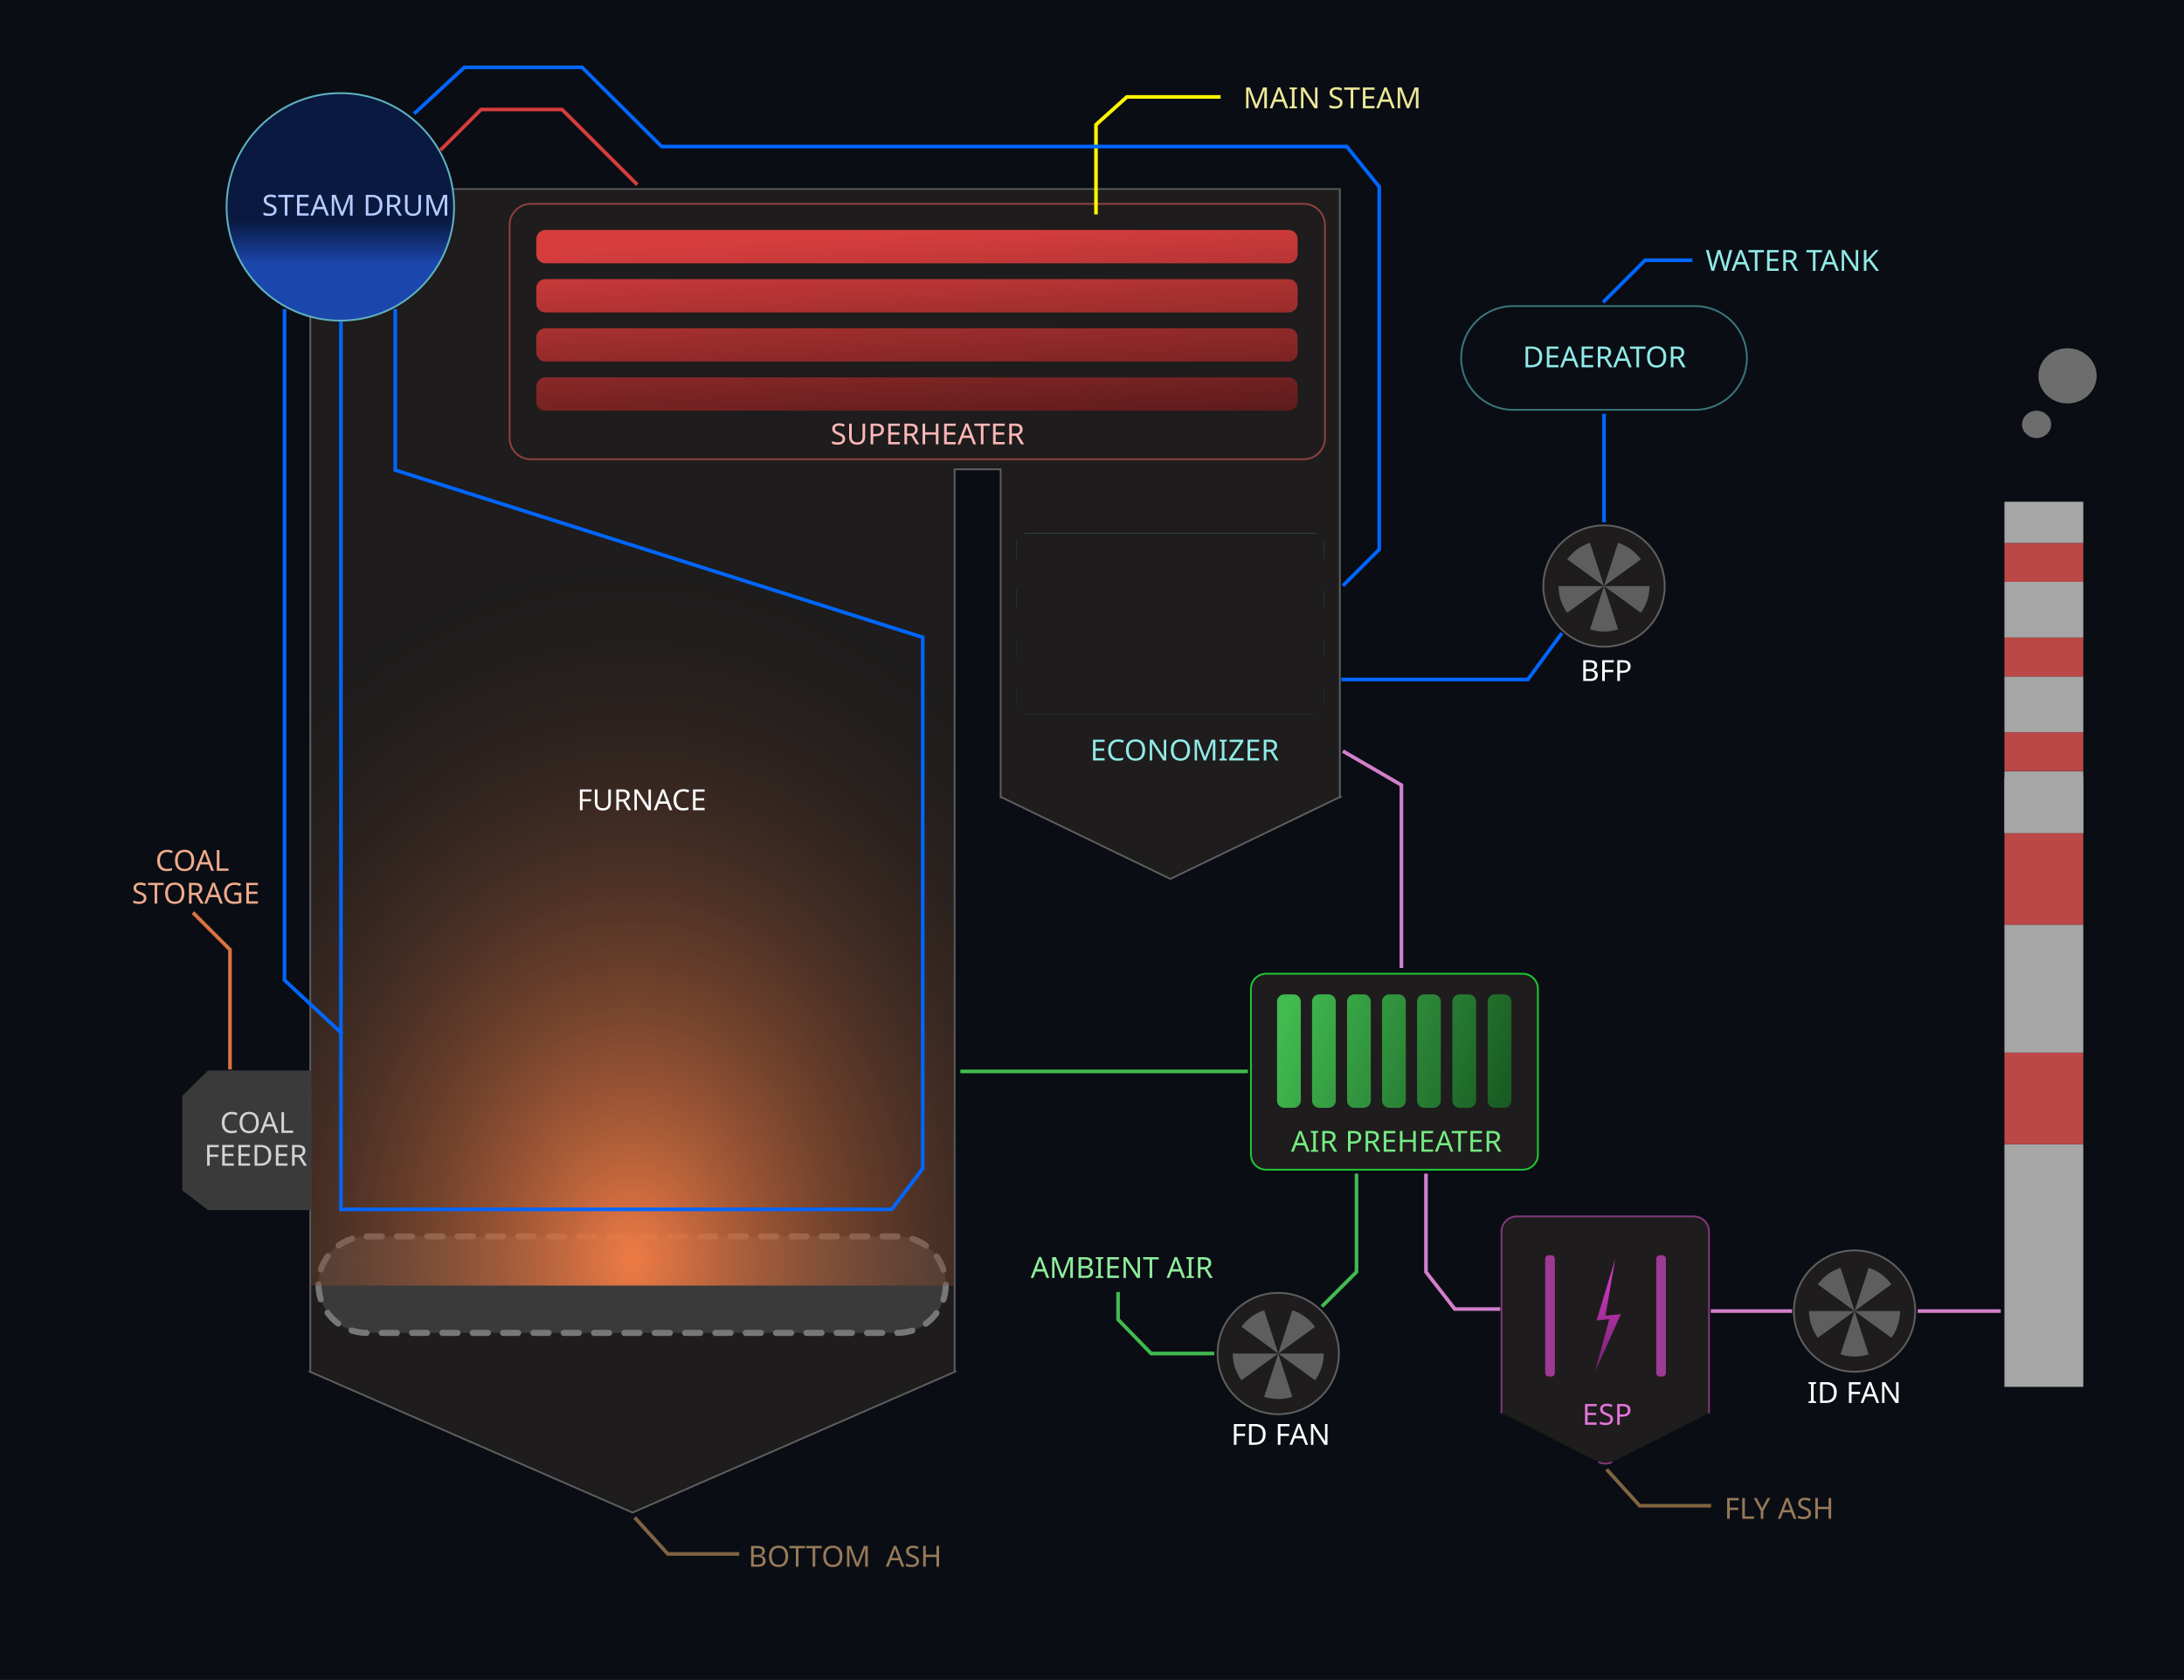
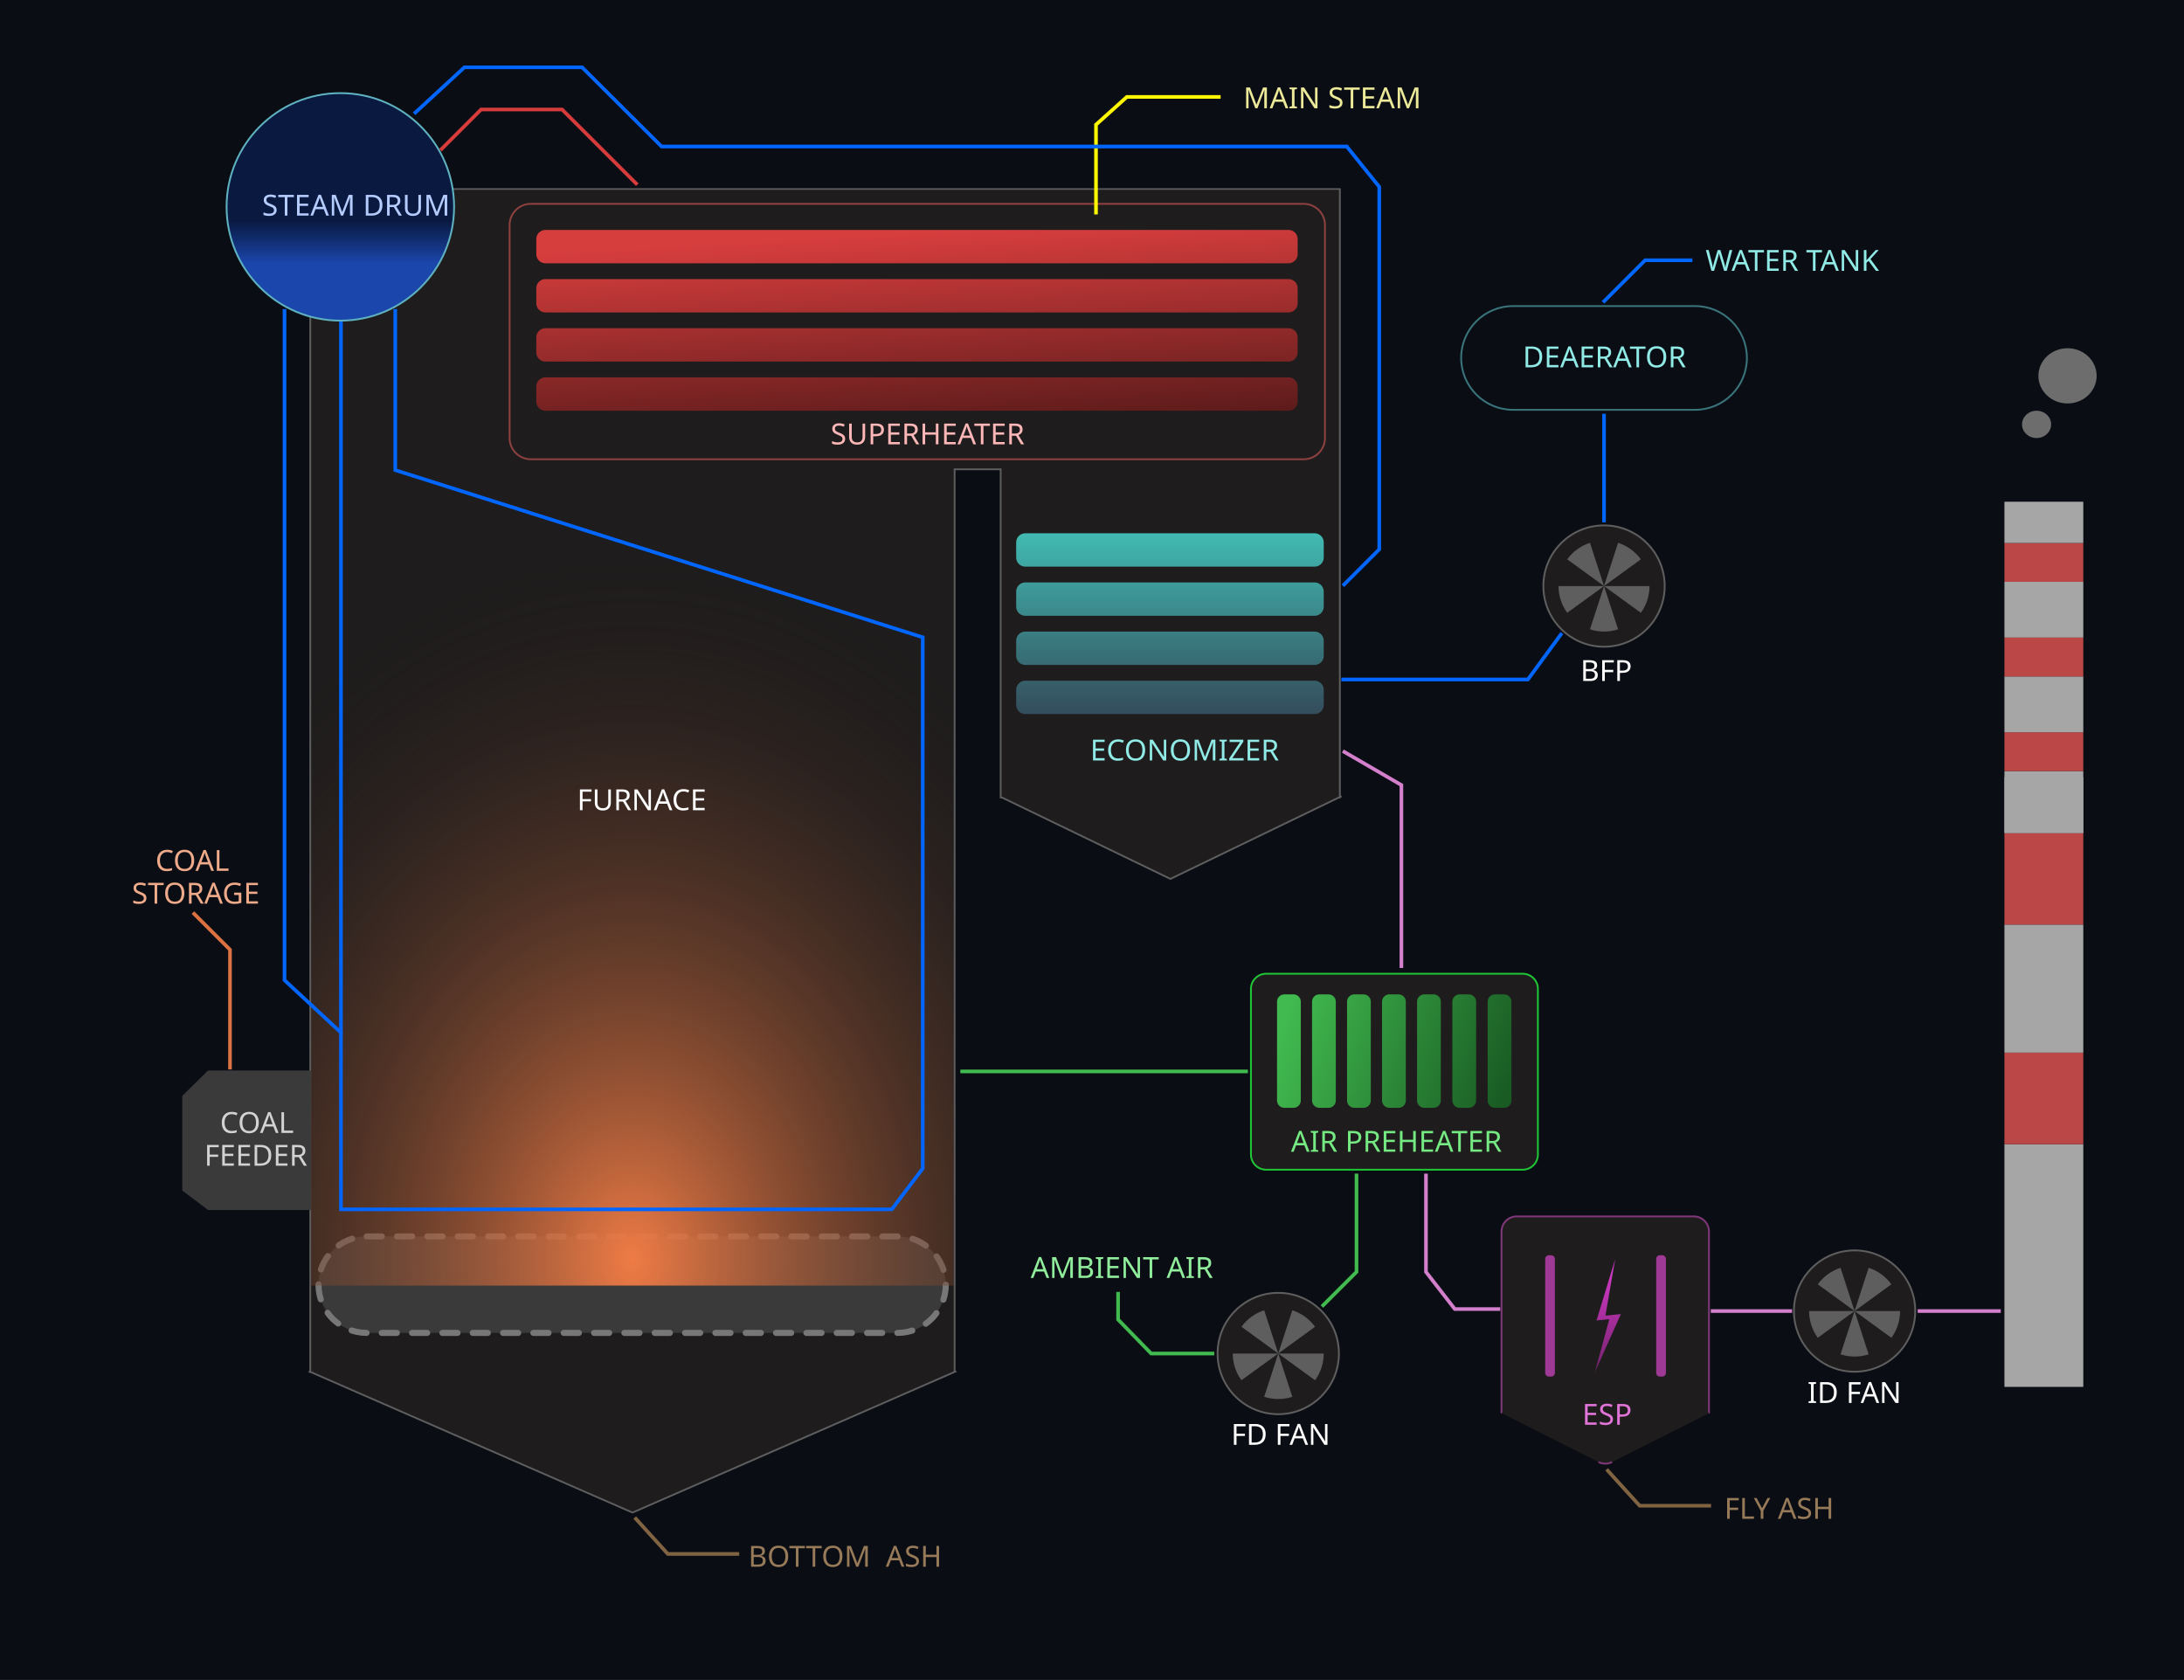
<svg xmlns="http://www.w3.org/2000/svg" viewBox="0 0 3600 2769" fill="none">
  <g id="STM01" clip-path="url(#clip0_1874_211)">
    <rect width="3600" height="2769" fill="#0A0D14" />
    <mask id="path-2-outside-1_1874_211" maskUnits="userSpaceOnUse" x="507" y="310" width="1706" height="2185" fill="black">
      <rect fill="white" x="507" y="310" width="1706" height="2185" />
      <path d="M2207 1312.11L2207.45 1312.55L2207 1312.77V1313H2206.52L1929.22 1447L1651.93 1313H1651V772H1572V2260L1572.22 2260.22L1042.61 2491.5L513 2260.22L513.223 2260H513V313H2207V1312.11Z" />
    </mask>
    <path d="M2207 1312.11L2207.45 1312.55L2207 1312.77V1313H2206.52L1929.22 1447L1651.93 1313H1651V772H1572V2260L1572.22 2260.22L1042.61 2491.5L513 2260.22L513.223 2260H513V313H2207V1312.11Z" fill="#1E1C1C" />
    <path d="M2207 1312.11H2204V1313.35L2204.88 1314.23L2207 1312.11ZM2207.45 1312.55L2208.75 1315.25L2212.56 1313.42L2209.57 1310.43L2207.45 1312.55ZM2207 1312.77L2205.7 1310.07L2204 1310.89V1312.77H2207ZM2207 1313V1316H2210V1313H2207ZM2206.52 1313V1310H2205.83L2205.22 1310.3L2206.52 1313ZM1929.22 1447L1927.92 1449.7L1929.22 1450.33L1930.53 1449.7L1929.22 1447ZM1651.93 1313L1653.23 1310.3L1652.61 1310H1651.93V1313ZM1651 1313H1648V1316H1651V1313ZM1651 772H1654V769H1651V772ZM1572 772V769H1569V772H1572ZM1572 2260H1569V2261.24L1569.88 2262.12L1572 2260ZM1572.22 2260.22L1573.42 2262.97L1577.45 2261.21L1574.34 2258.1L1572.22 2260.22ZM1042.61 2491.5L1041.41 2494.25L1042.61 2494.77L1043.81 2494.25L1042.61 2491.5ZM513 2260.22L510.879 2258.1L507.768 2261.21L511.799 2262.97L513 2260.22ZM513.223 2260L515.344 2262.12L520.465 2257H513.223V2260ZM513 2260H510V2263H513V2260ZM513 313V310H510V313H513ZM2207 313H2210V310H2207V313ZM2207 1312.11L2204.88 1314.23L2205.33 1314.67L2207.45 1312.55L2209.57 1310.43L2209.12 1309.98L2207 1312.11ZM2207.45 1312.55L2206.14 1309.85L2205.7 1310.07L2207 1312.77L2208.3 1315.47L2208.75 1315.25L2207.45 1312.55ZM2207 1312.77H2204V1313H2207H2210V1312.77H2207ZM2207 1313V1310H2206.52V1313V1316H2207V1313ZM2206.52 1313L2205.22 1310.3L1927.92 1444.3L1929.22 1447L1930.53 1449.7L2207.83 1315.7L2206.52 1313ZM1929.22 1447L1930.53 1444.3L1653.23 1310.3L1651.93 1313L1650.62 1315.7L1927.92 1449.7L1929.22 1447ZM1651.93 1313V1310H1651V1313V1316H1651.93V1313ZM1651 1313H1654V772H1651H1648V1313H1651ZM1651 772V769H1572V772V775H1651V772ZM1572 772H1569V2260H1572H1575V772H1572ZM1572 2260L1569.88 2262.12L1570.1 2262.34L1572.22 2260.22L1574.34 2258.1L1574.12 2257.88L1572 2260ZM1572.22 2260.22L1571.02 2257.47L1041.41 2488.75L1042.61 2491.5L1043.81 2494.25L1573.42 2262.97L1572.22 2260.22ZM1042.61 2491.5L1043.81 2488.75L514.201 2257.47L513 2260.22L511.799 2262.97L1041.41 2494.25L1042.61 2491.5ZM513 2260.22L515.121 2262.34L515.344 2262.12L513.223 2260L511.101 2257.88L510.879 2258.1L513 2260.22ZM513.223 2260V2257H513V2260V2263H513.223V2260ZM513 2260H516V313H513H510V2260H513ZM513 313V316H2207V313V310H513V313ZM2207 313H2204V1312.11H2207H2210V313H2207Z" fill="#5E5E5E" mask="url(#path-2-outside-1_1874_211)" />
    <path d="M2817 2328.93C2817 2328.97 2817.02 2329.02 2817.05 2329.05C2817.14 2329.14 2817.11 2329.28 2817.01 2329.33L2657.37 2409.82C2650.29 2413.39 2641.93 2413.39 2634.86 2409.82L2475.1 2329.27C2475.05 2329.25 2475.04 2329.18 2475.08 2329.14L2475.11 2329.11C2475.15 2329.07 2475.12 2329 2475.07 2329C2475.03 2329 2475 2328.97 2475 2328.93V2030C2475 2016.19 2486.19 2005 2500 2005H2792C2805.81 2005 2817 2016.19 2817 2030V2328.93Z" fill="#1E1C1C" />
    <path d="M2475.11 2329.11L2474.05 2328.05L2474.02 2328.08L2475.08 2329.14ZM2475 2328.93H2476.5V2030H2475H2473.5V2328.93H2475ZM2500 2005V2006.5H2792V2005V2003.5H2500V2005ZM2817 2030H2815.5V2328.93H2817H2818.5V2030H2817ZM2792 2005V2006.5C2804.98 2006.5 2815.5 2017.02 2815.5 2030H2817H2818.5C2818.5 2015.36 2806.64 2003.5 2792 2003.5V2005ZM2475 2030H2476.5C2476.5 2017.02 2487.02 2006.5 2500 2006.5V2005V2003.5C2485.36 2003.5 2473.5 2015.36 2473.5 2030H2475ZM2475.07 2329V2327.5C2475.86 2327.5 2476.5 2328.14 2476.5 2328.93H2475H2473.5C2473.5 2329.8 2474.2 2330.5 2475.07 2330.5V2329ZM2475.11 2329.11L2476.17 2330.17C2477.16 2329.19 2476.46 2327.5 2475.07 2327.5V2329V2330.5C2473.79 2330.5 2473.15 2328.95 2474.05 2328.05L2475.11 2329.11ZM2475.1 2329.27L2475.78 2327.93C2476.64 2328.37 2476.82 2329.52 2476.14 2330.2L2475.08 2329.14L2474.02 2328.08C2473.26 2328.84 2473.46 2330.13 2474.43 2330.61L2475.1 2329.27ZM2657.37 2409.82L2656.69 2408.49C2650.04 2411.84 2642.19 2411.84 2635.53 2408.49L2634.86 2409.82L2634.18 2411.16C2641.68 2414.95 2650.54 2414.95 2658.04 2411.16L2657.37 2409.82ZM2817.05 2329.05L2815.99 2330.11C2815.35 2329.47 2815.53 2328.4 2816.33 2327.99L2817.01 2329.33L2817.68 2330.67C2818.7 2330.16 2818.92 2328.8 2818.11 2327.99L2817.05 2329.05ZM2817.05 2329.05L2818.11 2327.99C2818.36 2328.24 2818.5 2328.58 2818.5 2328.93H2817H2815.5C2815.5 2329.37 2815.68 2329.8 2815.99 2330.11L2817.05 2329.05Z" fill="#7F3779" />
    <text id="COAL STORAGE" transform="translate(202 1393)" fill="#EFAA8A" style="white-space: pre" xml:space="preserve" font-family="Share Tech Mono" font-size="48" letter-spacing="0em">
      <tspan x="54.156" y="42.432">COAL </tspan>
      <tspan x="15.273" y="96.432">STORAGE</tspan>
    </text>
    <text id="AMBIENT AIR" transform="translate(1698 2064)" fill="#90ED9B" style="white-space: pre" xml:space="preserve" font-family="Share Tech Mono" font-size="48" letter-spacing="0em">
      <tspan x="0.93" y="42.432">AMBIENT AIR</tspan>
    </text>
    <text id="WATER TANK" transform="translate(2783 404)" fill="#90EAE6" style="white-space: pre" xml:space="preserve" font-family="Share Tech Mono" font-size="48" letter-spacing="0em">
      <tspan x="28.391" y="42.432">WATER TANK</tspan>
    </text>
    <text id="BOTTOM ASH" fill="#977A58" style="white-space: pre" xml:space="preserve" font-family="Share Tech Mono" font-size="48" letter-spacing="0em">
      <tspan x="1233.43" y="2582.43">BOTTOM  ASH</tspan>
    </text>
    <text id="FLY ASH" fill="#977A58" style="white-space: pre" xml:space="preserve" font-family="Share Tech Mono" font-size="48" letter-spacing="0em">
      <tspan x="2842.27" y="2503.43">FLY ASH</tspan>
    </text>
    <text id="MAIN STEAM" fill="#ECE998" style="white-space: pre" xml:space="preserve" font-family="Share Tech Mono" font-size="48" letter-spacing="0em">
      <tspan x="2049.39" y="178.432">MAIN STEAM</tspan>
    </text>
    <text id="TRAVELLING GRATE" fill="#D2D2D2" style="white-space: pre" xml:space="preserve" font-family="Share Tech Mono" font-size="48" letter-spacing="0em">
      <tspan x="834.125" y="2139.43">TRAVELLING GRATE</tspan>
    </text>
    <rect x="525" y="2038" width="1034" height="159" rx="79.5" fill="#3A3A3A" stroke="#777777" stroke-width="10" stroke-linecap="round" stroke-dasharray="25 25" />
    <rect id="GLOW FIRE" x="513" y="757" width="1059" height="1362" fill="url(#paint4_radial_1874_211)" />
    <g id="SMOKE">
      <ellipse id="Ellipse 178" cx="3408" cy="619.5" rx="48" ry="45.5" fill="#6D6D6D" />
      <ellipse id="Ellipse 179" cx="3357" cy="699.5" rx="24" ry="22.5" fill="#6D6D6D" />
    </g>
    <g id="STEAM DRUM">
      <circle id="eqp SD" cx="561" cy="341" r="187.5" fill="url(#paint0_linear_1874_211)" stroke="#5EB1BF" stroke-width="3" />
      <text fill="#B5CCFF" style="white-space: pre" xml:space="preserve" font-family="Share Tech Mono" font-size="48" letter-spacing="0em">
        <tspan x="431.891" y="355.432">STEAM DRUM</tspan>
      </text>
    </g>
    <g id="FD FAN">
      <circle id="eqp FDF" cx="2107" cy="2231" r="100" fill="#1E1C1C" stroke="#5E5E5E" stroke-width="3" />
      <path id="blade FDF" d="M2130.18 2302.33C2115.11 2307.22 2098.89 2307.22 2083.82 2302.33L2107 2231L2130.18 2302.33ZM2046.32 2275.08C2037.01 2262.27 2032 2246.84 2032 2231H2107L2046.32 2275.08ZM2182 2231C2182 2246.84 2176.99 2262.27 2167.68 2275.08L2107 2231H2182ZM2107 2231L2046.32 2186.92C2055.63 2174.1 2068.76 2164.57 2083.82 2159.67L2107 2231ZM2130.18 2159.67C2145.24 2164.57 2158.37 2174.1 2167.68 2186.92L2107 2231L2130.18 2159.67Z" fill="#5E5E5E" />
      <text transform="translate(2029 2339)" fill="white" style="white-space: pre" xml:space="preserve" font-family="Share Tech Mono" font-size="48" letter-spacing="0em">
        <tspan x="0.234" y="42.432">FD FAN</tspan>
      </text>
    </g>
    <g id="BFP">
      <circle cx="2644" cy="966" r="100" fill="#1E1C1C" stroke="#5E5E5E" stroke-width="3" />
      <path id="blade BF P" d="M2667.18 1037.33C2652.11 1042.22 2635.89 1042.22 2620.82 1037.33L2644 966.001L2667.18 1037.33ZM2583.32 1010.08C2574.01 997.271 2569 981.839 2569 966.001H2644L2583.32 1010.08ZM2719 966.001C2719 981.839 2713.99 997.271 2704.68 1010.08L2644 966.001H2719ZM2644 966.001L2583.32 921.917C2592.63 909.104 2605.76 899.566 2620.82 894.672L2644 966.001ZM2667.18 894.672C2682.24 899.566 2695.37 909.104 2704.68 921.917L2644 966.001L2667.18 894.672Z" fill="#5E5E5E" />
      <text transform="translate(2605 1080)" fill="white" style="white-space: pre" xml:space="preserve" font-family="Share Tech Mono" font-size="48" letter-spacing="0em">
        <tspan x="0.117" y="42.432">BFP</tspan>
      </text>
    </g>
    <g id="ECONOMIZER">
+       <rect id="eco bars" x="1675" y="879" width="507" height="298" fill="#1E1C1C" />
      <path id="bar ECO" d="M2182 1162C2182 1170.28 2175.28 1177 2167 1177H1690C1681.72 1177 1675 1170.28 1675 1162V1137C1675 1128.72 1681.72 1122 1690 1122H2167C2175.28 1122 2182 1128.72 2182 1137V1162ZM2182 1081C2182 1089.28 2175.28 1096 2167 1096H1690C1681.72 1096 1675 1089.28 1675 1081V1056C1675 1047.72 1681.72 1041 1690 1041H2167C2175.28 1041 2182 1047.72 2182 1056V1081ZM2182 1000C2182 1008.28 2175.28 1015 2167 1015H1690C1681.72 1015 1675 1008.28 1675 1000V975C1675 966.716 1681.72 960 1690 960H2167C2175.28 960 2182 966.716 2182 975V1000ZM2182 919C2182 927.284 2175.28 934 2167 934H1690C1681.72 934 1675 927.284 1675 919V894C1675 885.716 1681.72 879 1690 879H2167C2175.28 879 2182 885.716 2182 894V919Z" fill="url(#paint2_linear_1874_211)" />
-       <rect id="eco bars" x="1675" y="879" width="507" height="298" fill="#1E1C1C" />
      <text fill="#90EAE6" style="white-space: pre" xml:space="preserve" font-family="Share Tech Mono" font-size="48" letter-spacing="0em">
        <tspan x="1797" y="1253.43">ECONOMIZER</tspan>
      </text>
    </g>
    <g id="SUPERHEATER">
      <rect id="eqp SH" x="840" y="336" width="1344" height="421" rx="35" stroke="#FA6464" stroke-opacity="0.5" stroke-width="3" />
      <path id="bar SH" d="M2139 662C2139 670.284 2132.28 677 2124 677H899C890.716 677 884 670.284 884 662V637C884 628.716 890.716 622 899 622H2124C2132.28 622 2139 628.716 2139 637V662ZM2139 581C2139 589.284 2132.28 596 2124 596H899C890.716 596 884 589.284 884 581V556C884 547.716 890.716 541 899 541H2124C2132.28 541 2139 547.716 2139 556V581ZM2139 500C2139 508.284 2132.28 515 2124 515H899C890.716 515 884 508.284 884 500V475C884 466.716 890.716 460 899 460H2124C2132.28 460 2139 466.716 2139 475V500ZM2139 419C2139 427.284 2132.28 434 2124 434H899C890.716 434 884 427.284 884 419V394C884 385.716 890.716 379 899 379H2124C2132.28 379 2139 385.716 2139 394V419Z" fill="url(#paint1_linear_1874_211)" />
      <text fill="#FFB7B7" style="white-space: pre" xml:space="preserve" font-family="Share Tech Mono" font-size="48" letter-spacing="0em">
        <tspan x="1369" y="732.432">SUPERHEATER</tspan>
      </text>
    </g>
    <g id="DEAERATOR">
      <rect id="eqp DEA" x="2408.5" y="504.5" width="471" height="171" rx="85.5" stroke="#39747B" stroke-width="3" />
      <text fill="#90EAE6" style="white-space: pre" xml:space="preserve" font-family="Share Tech Mono" font-size="48" letter-spacing="0em">
        <tspan x="2510" y="605.432">DEAERATOR</tspan>
      </text>
    </g>
    <g id="COAL FEEDER">
      <path id="eqp CF" d="M302 1806.9L343.506 1766H511V1993H343.506L302 1961.59V1806.9Z" fill="#3A3A3A" stroke="#3A3A3A" stroke-width="3" />
      <text transform="translate(332 1825)" fill="#D2D2D2" style="white-space: pre" xml:space="preserve" font-family="Share Tech Mono" font-size="48" letter-spacing="0em">
        <tspan x="30.656" y="42.432">COAL </tspan>
        <tspan x="4.734" y="96.432">FEEDER</tspan>
      </text>
    </g>
    <text id="FURNACE" fill="white" style="white-space: pre" xml:space="preserve" font-family="Share Tech Mono" font-size="48" letter-spacing="0em">
      <tspan x="951.273" y="1335.43">FURNACE</tspan>
    </text>
    <g id="AIR HEATER">
      <rect id="eqp APH" x="2062" y="1605" width="473" height="323" rx="25" fill="#1E1C1C" stroke="#1EC435" stroke-width="3" />
      <path id="bar APH" d="M2479.36 1639C2485.99 1639 2491.36 1644.37 2491.36 1651L2491.36 1814C2491.36 1820.63 2485.99 1826 2479.36 1826L2464.18 1826C2457.55 1826 2452.18 1820.63 2452.18 1814L2452.18 1651C2452.18 1644.37 2457.55 1639 2464.18 1639L2479.36 1639ZM2421.18 1639C2427.81 1639 2433.18 1644.37 2433.18 1651L2433.18 1814C2433.18 1820.63 2427.81 1826 2421.18 1826L2406 1826C2399.37 1826 2394 1820.63 2394 1814L2394 1651C2394 1644.37 2399.37 1639 2406 1639L2421.18 1639ZM2363 1639C2369.63 1639 2375 1644.37 2375 1651L2375 1814C2375 1820.63 2369.63 1826 2363 1826L2347.82 1826C2341.19 1826 2335.82 1820.63 2335.82 1814L2335.82 1651C2335.82 1644.37 2341.19 1639 2347.82 1639L2363 1639ZM2305.3 1639C2311.92 1639 2317.3 1644.37 2317.3 1651L2317.3 1814C2317.3 1820.63 2311.92 1826 2305.3 1826L2290.11 1826C2283.49 1826 2278.11 1820.63 2278.11 1814L2278.11 1651C2278.11 1644.37 2283.49 1639 2290.11 1639L2305.3 1639ZM2247.59 1639C2254.22 1639 2259.59 1644.37 2259.59 1651L2259.59 1814C2259.59 1820.63 2254.22 1826 2247.59 1826L2232.41 1826C2225.78 1826 2220.41 1820.63 2220.41 1814L2220.41 1651C2220.41 1644.37 2225.78 1639 2232.41 1639L2247.59 1639ZM2189.89 1639C2196.51 1639 2201.89 1644.37 2201.89 1651L2201.89 1814C2201.89 1820.63 2196.51 1826 2189.89 1826L2174.71 1826C2168.08 1826 2162.71 1820.63 2162.71 1814L2162.71 1651C2162.71 1644.37 2168.08 1639 2174.71 1639L2189.89 1639ZM2132.18 1639C2138.81 1639 2144.18 1644.37 2144.18 1651L2144.18 1814C2144.18 1820.63 2138.81 1826 2132.18 1826L2117 1826C2110.37 1826 2105 1820.63 2105 1814L2105 1651C2105 1644.37 2110.37 1639 2117 1639L2132.18 1639Z" fill="url(#paint3_linear_1874_211)" />
      <text fill="#75EA83" style="white-space: pre" xml:space="preserve" font-family="Share Tech Mono" font-size="48" letter-spacing="0em">
        <tspan x="2128" y="1898.43">AIR PREHEATER</tspan>
      </text>
    </g>
    <g id="ESP">
      <path id="PETIR" d="M2662.36 2075.47L2646.34 2168.59L2671.81 2165.93L2628.9 2261.87L2652.66 2174.33L2631.61 2176.53L2662.36 2075.47Z" fill="url(#paint5_linear_1874_211)" />
      <rect x="2730" y="2069" width="16" height="200" rx="6" fill="#9E3995" />
      <rect x="2547" y="2069" width="16" height="200" rx="6" fill="#9E3995" />
      <text fill="#E274D9" style="white-space: pre" xml:space="preserve" font-family="Share Tech Mono" font-size="48" letter-spacing="0em">
        <tspan x="2608" y="2348.43">ESP</tspan>
      </text>
    </g>
    <g id="ID FAN">
      <circle cx="3057" cy="2161" r="100" fill="#1E1C1C" stroke="#5E5E5E" stroke-width="3" />
      <path id="blade IDF" d="M3080.18 2232.33C3065.11 2237.22 3048.89 2237.22 3033.82 2232.33L3057 2161L3080.18 2232.33ZM2996.32 2205.08C2987.01 2192.27 2982 2176.84 2982 2161H3057L2996.32 2205.08ZM3132 2161C3132 2176.84 3126.99 2192.27 3117.68 2205.08L3057 2161H3132ZM3057 2161L2996.32 2116.92C3005.63 2104.1 3018.76 2094.57 3033.82 2089.67L3057 2161ZM3080.18 2089.67C3095.24 2094.57 3108.37 2104.1 3117.68 2116.92L3057 2161L3080.18 2089.67Z" fill="#5E5E5E" />
      <text transform="translate(2979 2270)" fill="white" style="white-space: pre" xml:space="preserve" font-family="Share Tech Mono" font-size="48" letter-spacing="0em">
        <tspan x="0.234" y="42.432">ID FAN</tspan>
      </text>
    </g>
    <g id="CHIMNEY">
      <rect id="Rectangle 530" x="3304" y="1886" width="130" height="400" fill="#A6A6A6" />
      <rect id="Rectangle 542" x="3304" y="1735" width="130" height="151" fill="#BC4747" />
      <rect id="Rectangle 543" x="3304" y="1524" width="130" height="211" fill="#A6A6A6" />
      <rect id="Rectangle 544" x="3304" y="1373" width="130" height="151" fill="#BC4747" />
      <rect id="Rectangle 545" x="3304" y="1271" width="130" height="102" fill="#A6A6A6" />
      <rect id="Rectangle 550" x="3304" y="1281" width="130" height="92" fill="#A6A6A6" />
      <rect id="Rectangle 546" x="3304" y="895" width="130" height="64" fill="#BC4747" />
      <rect id="Rectangle 551_2" x="3304" y="1207" width="130" height="64" fill="#BC4747" />
      <rect id="Rectangle 547" x="3304" y="1115" width="130" height="92" fill="#A6A6A6" />
      <rect id="Rectangle 549" x="3304" y="827" width="130" height="68" fill="#A6A6A6" />
      <rect id="Rectangle 552_2" x="3304" y="959" width="130" height="92" fill="#A6A6A6" />
      <rect id="Rectangle 548" x="3304" y="1051" width="130" height="64" fill="#BC4747" />
    </g>
    <g id="STEAMWATER_LINES">
      <path id="LINE yellow MAIN STEAM" d="M1806.58 353.498L1806.58 205.5L1857.5 159.725L2012 159.725" stroke="#FFF600" stroke-width="6" />
      <path id="LINE red DRUM to SUPER" d="M725.997 247.499L792.998 180.498L926.498 180.498L1050.5 304.5" stroke="#D63C3C" stroke-width="6" />
      <path id="LINE blue WATER WALL LEFT" d="M562 530L562 1703" stroke="#0066FF" stroke-width="6" />
      <path id="LINE blue DOWNCOMER" d="M651.549 509.5L651.549 774.89L1521 1050.5L1521 1926L1470 1993.36L562 1993.36L562 1702L468.998 1615.63L468.998 509.5" stroke="#0066FF" stroke-width="6" />
      <path id="LINE blue ECO to DRUM" d="M2213.5 965.5L2273.5 905.5L2273.5 308.001L2220 241.501L1090.5 241.499L959.501 111L765.501 111L682.501 187.501" stroke="#0066FF" stroke-width="6" />
      <path id="LINE blue BFP to ECO" d="M2574.5 1043.5L2518.5 1120L2211 1120" stroke="#0066FF" stroke-width="6" />
      <path id="LINE blue DEA to BFP" d="M2644 682L2644 861" stroke="#0066FF" stroke-width="6" />
      <path id="LINE blue WATER TANK" d="M2789.67 428.999L2711.67 428.999L2642.35 498.315" stroke="#0066FF" stroke-width="6" />
    </g>
    <g id="AIRGAS_LINES">
      <path id="LINE green APH to FURN" d="M2057 1766L1583 1766" stroke="#41BA4F" stroke-width="6" />
      <path id="LINE green FD FAN to APH" d="M2179 2153.5L2236 2096.5L2236 1934.5" stroke="#41BA4F" stroke-width="6" />
      <path id="LINE green AMBIENT AIR" d="M1843 2129.5L1843 2175L1897.5 2231L2001.5 2231" stroke="#41BA4F" stroke-width="6" />
      <path id="LINE pink CHIMNEY" d="M3161 2161H3298" stroke="#D37FCC" stroke-width="6" />
      <path id="LINE pink ESP to ID FAN" d="M2820 2161H2954" stroke="#D37FCC" stroke-width="6" />
      <path id="LINE pink APH to ESP" d="M2350.5 1934.5L2350.5 2096.5L2398 2157.68L2472.9 2157.68" stroke="#D37FCC" stroke-width="6" />
      <path id="LINE pink ECO to APH" d="M2213.5 1238L2310 1294L2310 1595.5" stroke="#D37FCC" stroke-width="6" />
    </g>
    <g id="COALASH_LINES">
      <path id="LINE brown FLY ASH" d="M2648.26 2421.91L2702.79 2481.9L2820.5 2481.9" stroke="#806341" stroke-width="6" />
      <path id="LINE brown BOTTOM ASH" d="M1046.25 2501.34L1100.79 2561.34L1218.5 2561.34" stroke="#806341" stroke-width="6" />
      <path id="LINE orange COAL" d="M318.001 1504.21L379.09 1565.3L379.09 1762.71" stroke="#DB7241" stroke-width="6" />
    </g>
    <defs>
      <linearGradient id="paint5_linear_1874_211" x1="2636.18" y1="2078.2" x2="2655.08" y2="2259.13" gradientUnits="userSpaceOnUse">
        <stop stop-color="#DC3CCF" />
        <stop offset="1" stop-color="#75226E" />
      </linearGradient>
      <linearGradient id="paint0_linear_1874_211" x1="561" y1="363.5" x2="561" y2="434" gradientUnits="userSpaceOnUse">
        <stop stop-color="#091940" />
        <stop offset="1" stop-color="#1B46AB" />
      </linearGradient>
      <linearGradient id="paint1_linear_1874_211" x1="1442.5" y1="389.5" x2="1460" y2="713" gradientUnits="userSpaceOnUse">
        <stop stop-color="#D63D3D" />
        <stop offset="1" stop-color="#5D1B1B" />
      </linearGradient>
      <linearGradient id="paint2_linear_1874_211" x1="1928.5" y1="879" x2="1928.5" y2="1177" gradientUnits="userSpaceOnUse">
        <stop stop-color="#41BAB2" />
        <stop offset="1" stop-color="#344C5B" />
      </linearGradient>
      <linearGradient id="paint3_linear_1874_211" x1="2115.5" y1="1692.37" x2="2477.75" y2="1821.27" gradientUnits="userSpaceOnUse">
        <stop stop-color="#41BA4F" />
        <stop offset="1" stop-color="#195B23" />
      </linearGradient>
      <radialGradient id="paint4_radial_1874_211" cx="0" cy="0" r="1" gradientUnits="userSpaceOnUse" gradientTransform="translate(1042 2072.5) rotate(-90) scale(1188 923.709)">
        <stop stop-color="#EF7B45" />
        <stop offset="1" stop-color="#1E1C1C" stop-opacity="0" />
      </radialGradient>
      <clipPath id="clip0_1874_211">
        <rect width="3600" height="2769" fill="white" />
      </clipPath>
    </defs>
  </g>
</svg>
